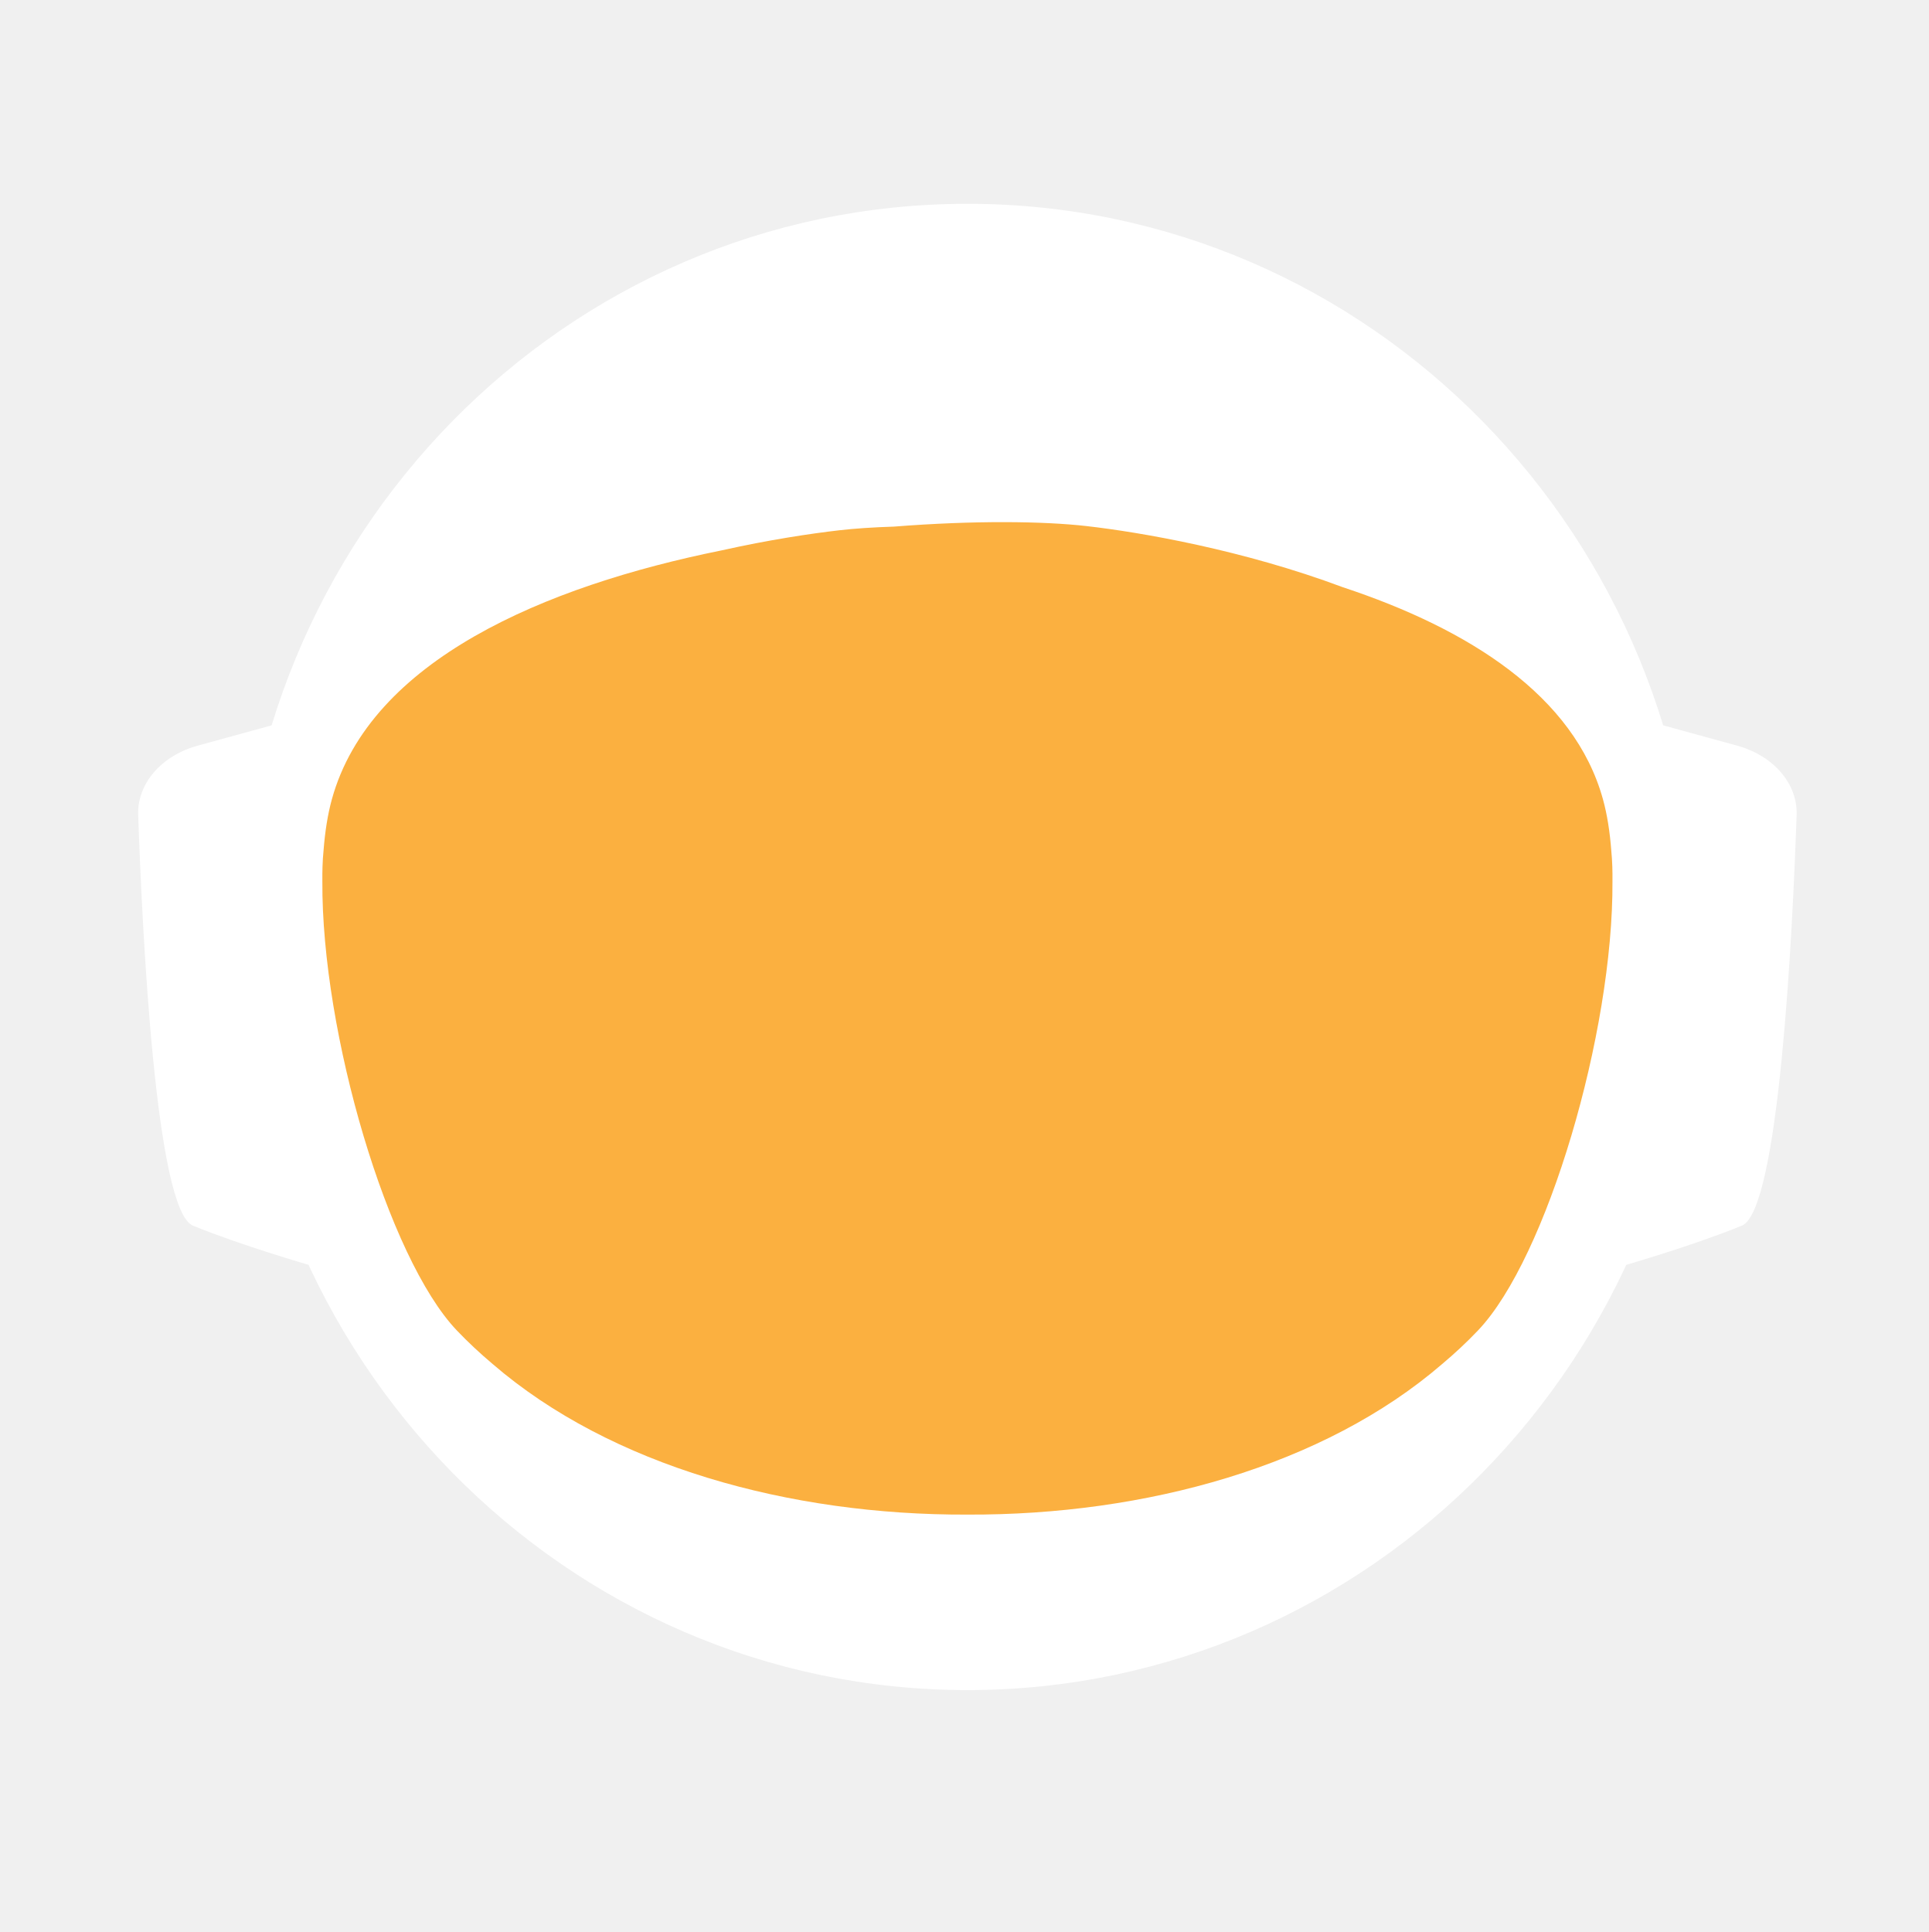
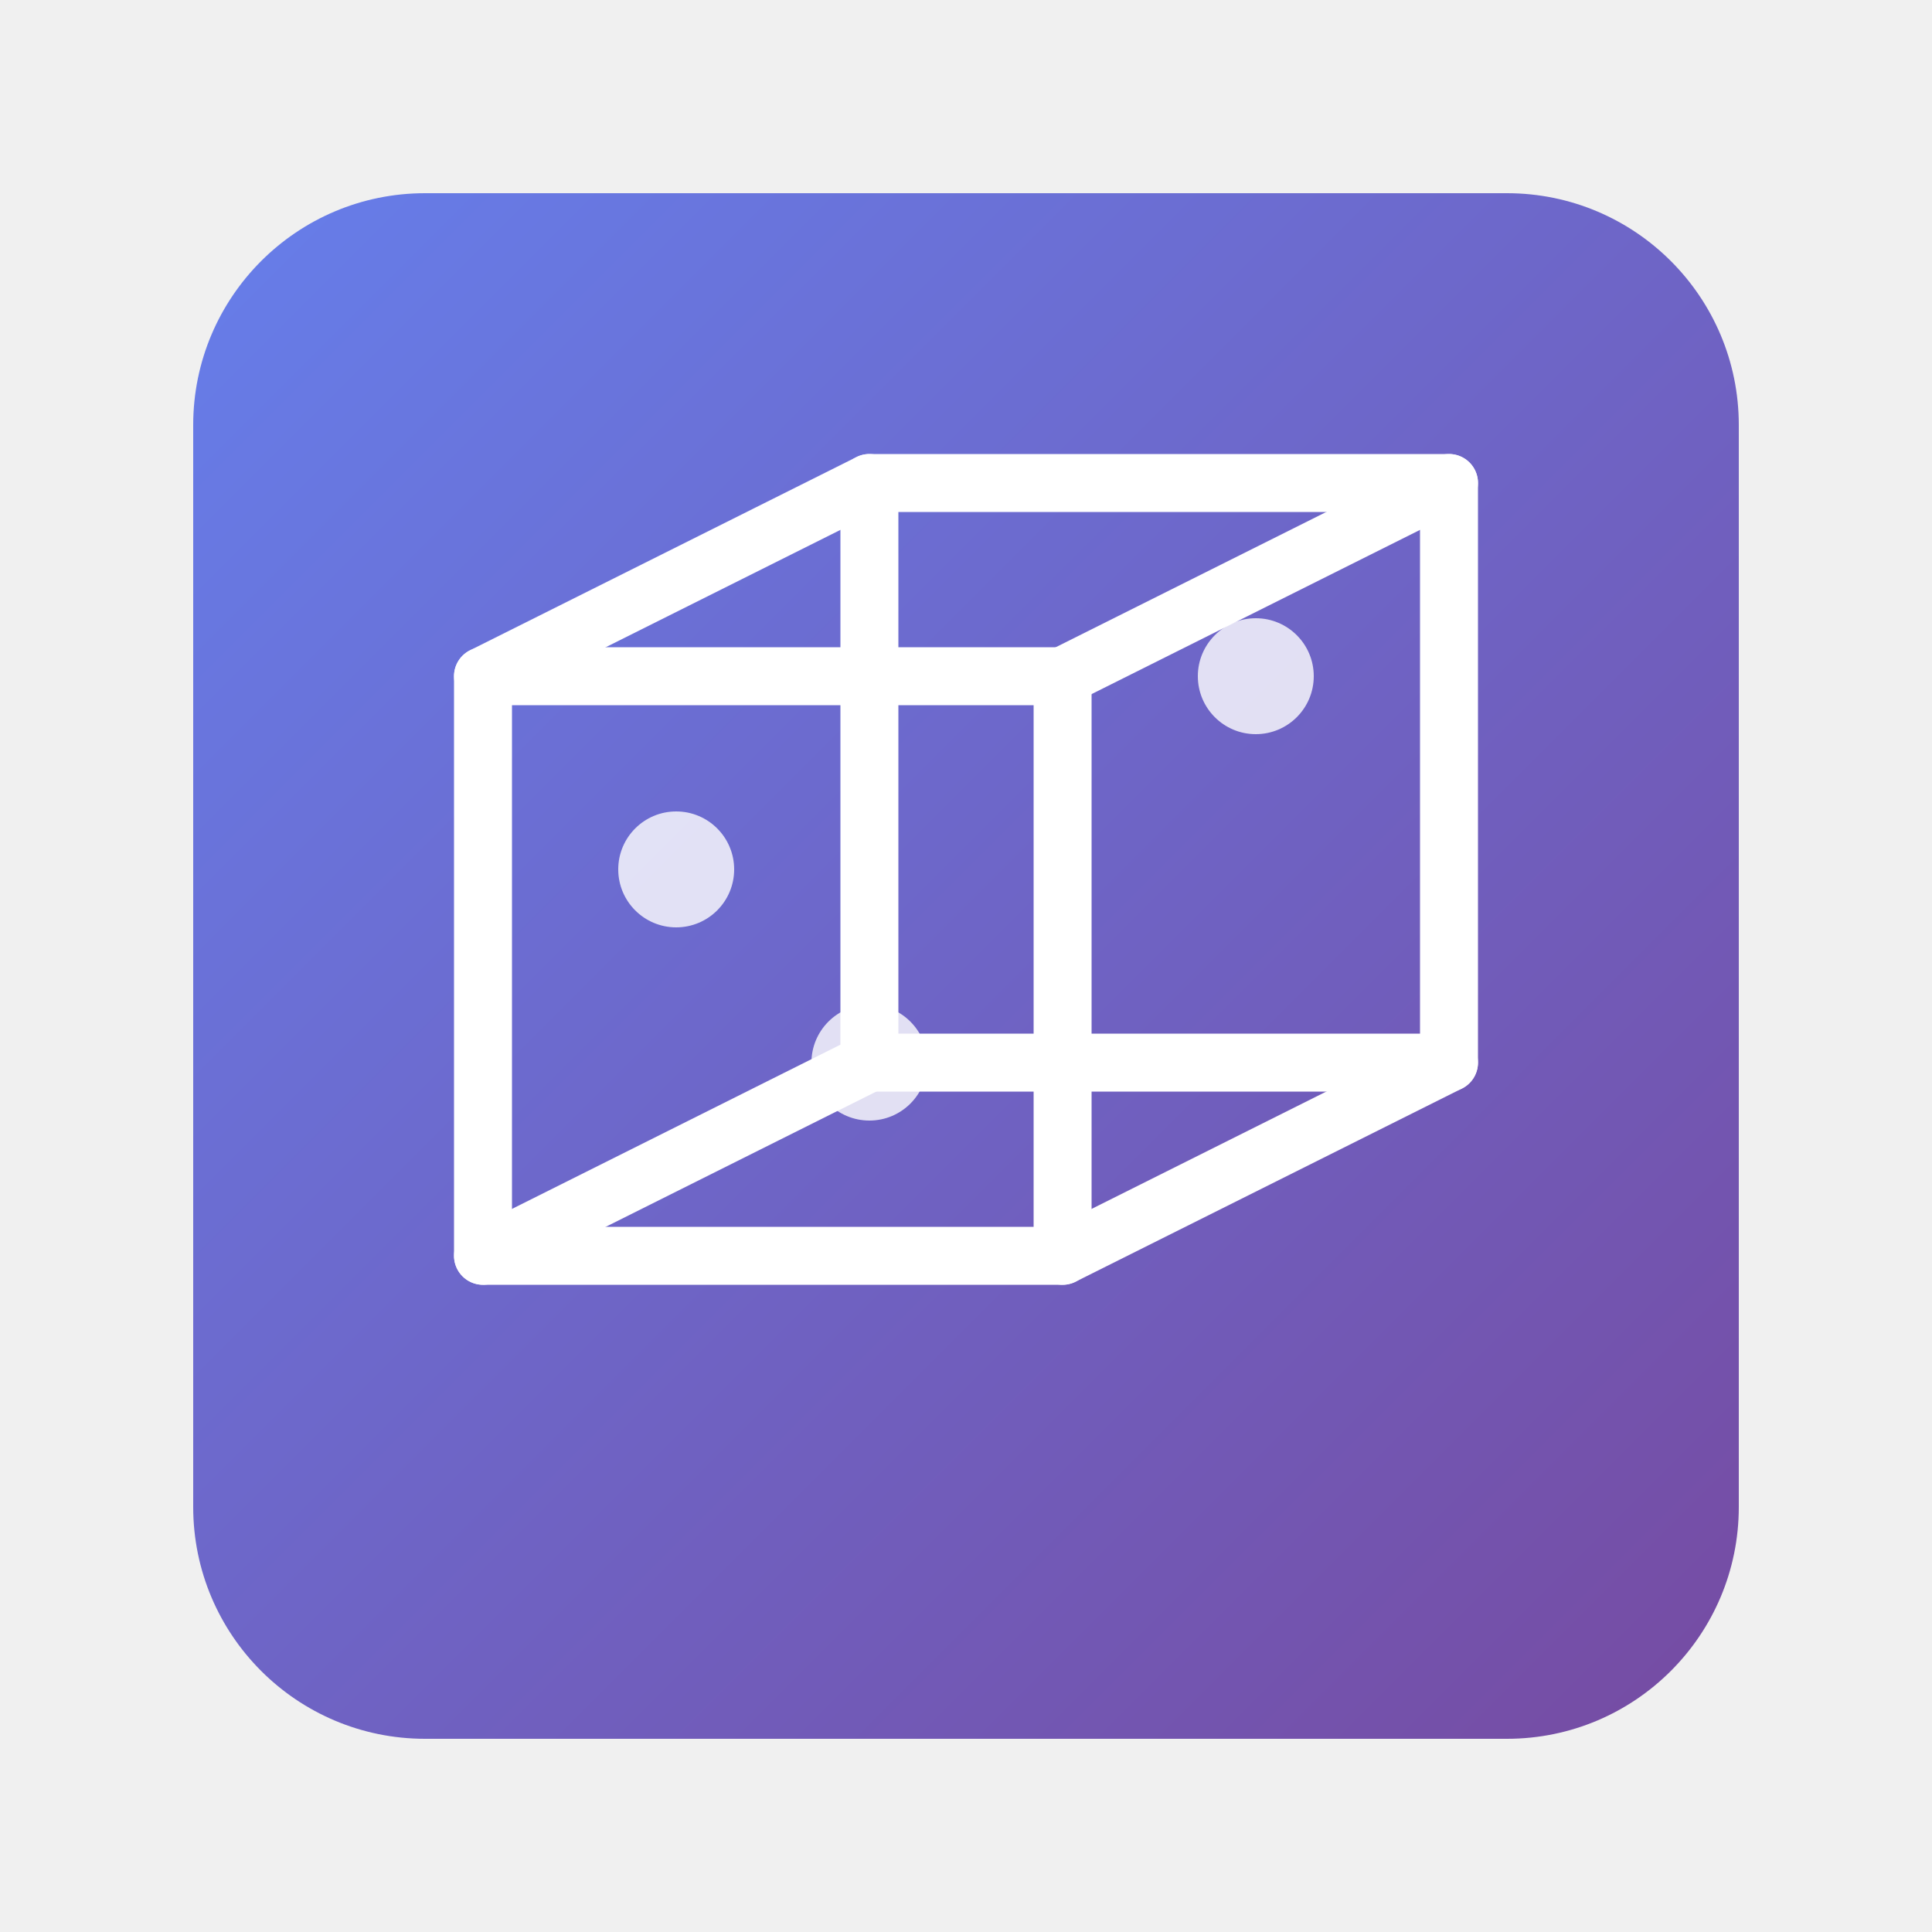
- <svg xmlns="http://www.w3.org/2000/svg" id="_Слой_2" data-name="Слой 2" viewBox="0 0 960.01 961.55">
+ <svg xmlns="http://www.w3.org/2000/svg" viewBox="0 0 100 100">
  <defs>
-     <style>
-             .cls-1, .cls-2 {
-             fill: #fff;
-             stroke-width: 0px;
-             }
- 
-             .cls-2 {
-             stroke-linecap: round;
-             stroke-width: 0px;
-             
-             }
- 
-             .cls-2, .cls-3 {
-             stroke: #fff;
-             stroke-width: 10px;
-             stroke-miterlimit: 10;
-             }
- 
-             .cls-4 {
-             fill: transparent;
-             stroke: #fff;
-             stroke-width: 0px;
-             }
- 
-             .cls-3 {
-             fill: #FBB040;
- 
-             stroke-width: 0px;
-             }
-         </style>
-     <linearGradient id="animated_gradient" x1="0%" y1="0%" x2="100%" y2="100%" gradientUnits="userSpaceOnUse">
-       <stop offset="100%" stop-color="#427fc1">
-         <animate attributeName="stop-color" values="#427fc1;#00bcd4;#8bc34a;#ffc107;#3f51b5;#9e9e9e;#427fc1" dur="10s" repeatCount="indefinite" />
-       </stop>
+     <linearGradient id="grad" x1="0%" y1="0%" x2="100%" y2="100%">
+       <stop offset="0%" style="stop-color:#667eea;stop-opacity:1" />
+       <stop offset="100%" style="stop-color:#764ba2;stop-opacity:1" />
    </linearGradient>
  </defs>
-   <g id="_Слой_6" data-name="Слой 6">
-     <g>
-       <path class="cls-4" d="M960.01,480c0,9.16-.26,18.26-.77,27.29-.01.12-.02.25-.02.38-.04.67-.08,1.35-.13,2.03-.05.94-.11,1.88-.18,2.82-.05.88-.12,1.76-.18,2.64-.19,2.82-.42,5.62-.68,8.42-.29,3.3-.62,6.59-.99,9.87-.11,1.07-.23,2.14-.37,3.2-.34,2.96-.71,5.92-1.12,8.86-.39,2.88-.8,5.75-1.26,8.61-.12.78-.24,1.56-.37,2.34-.21,1.35-.44,2.69-.66,4.04-.45,2.69-.92,5.37-1.43,8.04-.44,2.38-.9,4.75-1.39,7.11-.01.08-.03.15-.04.23-.16.8-.33,1.6-.49,2.4-.17.8-.34,1.6-.51,2.39-.01.05-.02.1-.03.15-.63,2.94-1.27,5.87-1.96,8.79-.73,3.15-1.51,6.28-2.31,9.4-.28,1.12-.57,2.23-.86,3.34-.19.75-.39,1.51-.6,2.26-.2.75-.41,1.49-.61,2.24-.18.65-.36,1.31-.54,1.97-.18.65-.36,1.3-.55,1.96-.02.09-.05.18-.07.26-.44,1.58-.9,3.15-1.37,4.72,0,.01,0,.02,0,.03l-.66,2.22c-.22.74-.44,1.48-.67,2.22-.5,1.66-1.01,3.31-1.54,4.96-.24.75-.48,1.49-.72,2.24-.18.55-.35,1.09-.53,1.64-.48,1.46-.96,2.93-1.45,4.39-.49,1.46-.99,2.92-1.5,4.38-.51,1.45-1.02,2.91-1.54,4.35-.52,1.45-1.05,2.89-1.58,4.33-.53,1.45-1.07,2.88-1.61,4.31h-.01c-1.09,2.88-2.21,5.74-3.36,8.58-.58,1.42-1.16,2.83-1.74,4.24-.12.3-.25.58-.37.88-.36.87-.73,1.73-1.09,2.6-.11.25-.21.51-.32.76-.35.83-.71,1.65-1.07,2.47-.25.59-.5,1.17-.75,1.76-.61,1.4-1.23,2.79-1.86,4.18-.26.58-.53,1.17-.79,1.76-.49,1.11-1,2.22-1.52,3.32-.5,1.08-1.01,2.16-1.52,3.24-.05.1-.1.2-.14.3-1.27,2.7-2.57,5.38-3.89,8.04-.04.07-.07.14-.1.21-.12.24-.24.48-.36.72-.93,1.87-1.87,3.73-2.83,5.58-.26.51-.52,1.01-.78,1.52-.07.13-.14.26-.2.39-1.29,2.48-2.61,4.95-3.94,7.4-.05.09-.1.18-.14.27-.23.41-.46.83-.68,1.24-1.13,2.06-2.27,4.1-3.42,6.14-.12.22-.24.44-.37.65-.48.84-.96,1.68-1.45,2.51-.26.45-.52.9-.78,1.35-.38.66-.76,1.31-1.15,1.97-.38.65-.77,1.3-1.16,1.96-.77,1.3-1.55,2.6-2.34,3.89-.39.65-.78,1.3-1.18,1.94-.39.65-.79,1.29-1.2,1.94-.38.62-.77,1.23-1.16,1.85-.37.59-.73,1.19-1.11,1.78-.85,1.35-1.71,2.7-2.58,4.04-.02.03-.04.06-.06.09-.47.73-.94,1.46-1.43,2.18-.33.51-.66,1.02-1,1.53-.82,1.25-1.65,2.49-2.49,3.73-.5.75-1,1.49-1.51,2.22-.36.53-.72,1.06-1.08,1.58-.35.52-.71,1.04-1.08,1.56-1.35,1.97-2.73,3.92-4.12,5.86-7.16,10.01-14.7,19.73-22.61,29.14-2.33,2.8-4.71,5.57-7.12,8.31h0c-5.02,5.73-10.18,11.33-15.47,16.8-4.22,4.38-8.53,8.67-12.91,12.89-1.08,1.04-2.17,2.07-3.26,3.09-.8.76-1.61,1.52-2.42,2.27-2.1,1.97-4.23,3.91-6.37,5.81-1.01.92-2.04,1.83-3.07,2.74-2.05,1.81-4.12,3.6-6.21,5.38-1.04.89-2.09,1.77-3.14,2.65-2.1,1.76-4.21,3.5-6.34,5.23-1.07.86-2.14,1.71-3.21,2.57-39.01,31-82.97,56.06-130.48,73.81-.05.02-.1.04-.15.06-8.64,3.22-17.4,6.21-26.27,8.94-8.04,2.48-16.17,4.75-24.38,6.8-37.5,9.41-76.74,14.4-117.15,14.4s-79.63-4.99-117.12-14.4c-4.75-1.19-9.48-2.45-14.17-3.78-12.3-3.49-24.39-7.45-36.26-11.87-.11-.04-.22-.09-.33-.13-65.29-24.37-123.84-62.55-172.11-110.99-.83-.83-1.66-1.67-2.47-2.51-1.97-1.99-3.9-3.99-5.81-6.01-6.78-7.14-13.34-14.5-19.66-22.05-22.96-27.36-42.91-57.32-59.37-89.36-.1-.17-.19-.34-.27-.52-.69-1.36-1.38-2.72-2.06-4.08-2.3-4.6-4.53-9.25-6.69-13.94-2.15-4.69-4.24-9.42-6.25-14.19-1.31-3.12-2.59-6.26-3.84-9.41-.62-1.56-1.23-3.13-1.84-4.71-.12-.28-.23-.57-.33-.86-.55-1.43-1.09-2.87-1.62-4.31-.6-1.61-1.19-3.23-1.77-4.85-.03-.06-.05-.12-.07-.19-.56-1.58-1.12-3.17-1.67-4.75-.57-1.64-1.13-3.28-1.68-4.92h0c-1.1-3.31-2.16-6.62-3.2-9.95-2.04-6.61-3.95-13.29-5.72-20.02-.01-.04-.03-.09-.03-.13-2.64-10.06-4.96-20.24-6.95-30.55l-.06-.33c-.33-1.73-.66-3.47-.97-5.21-.32-1.75-.62-3.49-.92-5.24-.29-1.75-.58-3.5-.86-5.26-.27-1.75-.54-3.51-.8-5.27-.03-.18-.06-.35-.08-.53-.23-1.59-.45-3.18-.67-4.77-.19-1.42-.37-2.84-.55-4.27-.05-.35-.09-.69-.13-1.04-.66-5.32-1.23-10.67-1.72-16.05-.16-1.79-.31-3.58-.45-5.38-.07-.76-.12-1.52-.17-2.28-.18-2.44-.34-4.89-.49-7.34-.03-.51-.07-1.01-.09-1.51-.09-1.7-.17-3.41-.25-5.12-.24-5.44-.4-10.9-.46-16.39-.02-1.83-.03-3.66-.03-5.49,0-6.21.12-12.4.35-18.55.08-2.02.17-4.03.27-6.04,0-.07,0-.14.01-.21.1-2.01.22-4.02.34-6.02.26-4.08.57-8.14.93-12.19.9-10.09,2.1-20.08,3.61-29.98,3.95-25.85,9.96-51.03,17.85-75.35,1.83-5.61,3.75-11.17,5.76-16.68,1.35-3.68,2.74-7.33,4.17-10.96.71-1.82,1.44-3.63,2.18-5.44,2.95-7.22,6.08-14.35,9.36-21.39,4.11-8.8,8.48-17.46,13.1-25.96,1.88-3.46,3.79-6.89,5.76-10.29.84-1.47,1.7-2.93,2.56-4.39.11-.2.23-.41.35-.61.93-1.56,1.86-3.11,2.79-4.65.06-.11.12-.21.19-.31.83-1.36,1.66-2.71,2.5-4.06.29-.49.59-.97.91-1.45,2.91-4.66,5.91-9.26,8.98-13.81,0,0,.01-.02.02-.03,3.23-4.78,6.55-9.49,9.94-14.15,1.13-1.55,2.28-3.1,3.43-4.64,1.15-1.54,2.31-3.07,3.48-4.6C186.58,73.83,324.67.05,480,.05c128.41,0,245.04,50.41,331.18,132.53,4.17,3.98,8.26,8.02,12.29,12.15,1.34,1.37,2.67,2.75,4,4.14.06.05.1.1.14.14,1.27,1.34,2.54,2.69,3.8,4.05,1.31,1.4,2.61,2.82,3.9,4.24,1.29,1.41,2.57,2.83,3.83,4.26.17.18.33.36.49.55,1.01,1.14,2.02,2.29,3.02,3.44.55.63,1.1,1.28,1.65,1.92,2.04,2.38,4.06,4.77,6.05,7.19.03.02.05.05.08.08.99,1.21,1.99,2.43,2.98,3.66.27.33.55.67.81,1.01,1.15,1.42,2.28,2.85,3.41,4.28.8,1.02,1.6,2.05,2.4,3.08.09.11.17.22.25.33.62.79,1.23,1.59,1.84,2.39.74.98,1.48,1.96,2.22,2.95.65.86,1.29,1.72,1.93,2.59.12.15.23.31.35.47.65.89,1.3,1.78,1.95,2.67,1.6,2.19,3.17,4.4,4.72,6.62.49.7.98,1.4,1.47,2.1.13.19.26.38.39.56.97,1.4,1.93,2.8,2.88,4.21,1.21,1.78,2.4,3.57,3.57,5.37.94,1.42,1.87,2.85,2.79,4.29,1.04,1.62,2.07,3.25,3.09,4.88,2.04,3.27,4.05,6.57,6.01,9.9.98,1.66,1.95,3.33,2.92,5.01.96,1.66,1.91,3.34,2.85,5.02t.01.02c.89,1.6,1.78,3.21,2.66,4.82.15.26.29.53.42.79.73,1.34,1.45,2.68,2.16,4.03.16.28.31.56.45.84.88,1.67,1.75,3.34,2.61,5.02.86,1.67,1.7,3.36,2.54,5.05.25.5.49,1,.74,1.5.62,1.24,1.22,2.48,1.82,3.73.82,1.7,1.63,3.41,2.44,5.13.05.09.09.19.13.28.39.86.79,1.71,1.18,2.57.4.85.79,1.71,1.18,2.58.29.64.57,1.28.85,1.92.5,1.11.99,2.21,1.48,3.32.01.03.03.06.04.09.78,1.78,1.55,3.56,2.31,5.35.76,1.8,1.51,3.61,2.25,5.41.73,1.81,1.46,3.61,2.18,5.43h0c.71,1.82,1.42,3.64,2.11,5.46.63,1.66,1.25,3.32,1.86,4.98.23.62.46,1.24.68,1.86.37,1.01.74,2.02,1.09,3.04.21.58.41,1.15.61,1.73.2.56.39,1.12.59,1.68.16.48.33.95.49,1.43.22.63.43,1.25.64,1.88.53,1.56,1.05,3.13,1.56,4.7.24.72.47,1.43.7,2.15l.06.18c.36,1.13.72,2.27,1.08,3.41.14.43.27.86.4,1.29.2.66.41,1.31.61,1.97.08.28.17.55.25.83.21.69.42,1.38.62,2.07.04.13.08.27.12.4.19.64.38,1.28.57,1.93.17.57.34,1.14.5,1.72l.54,1.89c.25.89.5,1.78.75,2.68.26.91.51,1.82.76,2.74.03.14.07.27.11.4.36,1.31.71,2.63,1.04,3.95.19.67.36,1.34.53,2.02.78,3.03,1.52,6.09,2.24,9.15.15.64.31,1.28.46,1.92.04.17.07.33.11.49.17.73.34,1.46.5,2.19.07.33.15.67.22,1,.58,2.53,1.12,5.08,1.64,7.63.26,1.26.52,2.52.76,3.79.16.82.32,1.65.48,2.47.02.07.03.15.04.22.13.65.25,1.31.38,1.97.11.62.23,1.24.34,1.86.22,1.14.42,2.29.62,3.43.18.99.35,1.97.51,2.96.18,1.07.36,2.13.52,3.2.15.83.28,1.67.4,2.5.08.48.16.97.23,1.46.02.13.04.25.05.37.15.97.3,1.95.44,2.93.15.98.29,1.96.42,2.94.13.94.25,1.89.38,2.83.24,1.8.48,3.61.7,5.42.15,1.25.31,2.5.45,3.76.08.7.16,1.41.24,2.11.03.33.07.66.1,1,.15,1.27.28,2.54.4,3.81.05.53.1,1.06.15,1.59.09.9.18,1.81.26,2.72.02.19.03.39.05.59.16,1.72.3,3.45.43,5.17.02.22.04.44.05.66,0,.11.02.21.02.31.11,1.48.22,2.96.32,4.45,0,.13.02.27.03.4.01.22.03.45.04.67.1,1.55.2,3.1.28,4.65,0,.1.01.2.02.3.05.81.08,1.63.12,2.44.04.77.08,1.53.12,2.3.13,2.76.22,5.52.3,8.29.02.53.04,1.07.04,1.61.02.94.04,1.87.06,2.81.02.93.04,1.87.05,2.81v.25c0,1.03.03,2.05.03,3.08.02,1.03.02,2.06.02,3.09Z" />
-       <g>
-         <path id="_ухо" data-name="ухо" class="cls-4" d="M194.68,355.85l-39.26,10.79c-15.37,4.22-25.55,16.06-25.09,29.21,1.71,49.79,7.38,166.77,23.08,173.21,19.97,8.19,48.94,16.58,48.94,16.58l-7.66-229.78Z" />
-         <path id="_ухо-2" data-name="ухо" class="cls-4" d="M765.33,355.85l39.26,10.79c15.37,4.22,25.55,16.06,25.09,29.21-1.71,49.79-7.38,166.77-23.08,173.21-19.97,8.19-48.94,16.58-48.94,16.58l7.66-229.78Z" />
-       </g>
-       <path class="cls-4" d="M838.95,789.8c-2.27,2.8-4.59,5.57-6.94,8.31h0c-3.49,4.08-7.04,8.09-10.67,12.04-1.93,2.12-3.89,4.23-5.87,6.31-46.79,49.23-103.8,88.2-167.52,113.3l-.15.06c-.73.29-1.47.57-2.2.86-.06.02-.13.04-.2.07-14.7,5.69-29.76,10.64-45.13,14.81-38.38,10.44-78.69,15.99-120.27,15.99s-81.9-5.55-120.28-15.99c-15.32-4.16-30.32-9.1-44.97-14.76-.13-.05-.24-.1-.36-.14-.65-.24-1.3-.49-1.94-.75-.01-.01-.03-.01-.04-.01-.1-.04-.19-.08-.29-.12-61.77-24.33-117.26-61.69-163.22-108.81-.19-.19-.39-.39-.58-.59-2.32-2.38-4.6-4.79-6.87-7.22-.4-.43-.81-.87-1.21-1.3-6.61-7.14-13.01-14.5-19.18-22.05,0-.3.01-.61.03-.92,2.72-51.31,98.65-95.57,148.26-115.08h.01c17.38-6.85,29.08-10.65,29.08-10.65h363.13s11.7,3.8,29.08,10.65h.01c49.61,19.51,145.54,63.77,148.26,115.08.02.31.03.61.03.91Z" />
-       <ellipse id="_голова" data-name="голова" class="cls-4" cx="480.01" cy="451.53" rx="303.07" ry="309.17" />
-       <ellipse id="_контур_голова" data-name="контур голова" class="cls-4" cx="480.01" cy="451.53" rx="303.07" ry="309.17" />
-       <path class="cls-4" d="M960,478.46v1.54c0,1.73-.01,3.45-.03,5.18-.02,2.42-.07,4.84-.14,7.25-.01.94-.04,1.87-.07,2.81-.01.44-.03.88-.05,1.32-.03,1.23-.08,2.45-.14,3.67-.01.4-.02.8-.05,1.19-.05,1.28-.11,2.55-.18,3.83-.03.68-.07,1.36-.1,2.04-.01.12-.02.25-.02.38-.04.67-.08,1.35-.13,2.03-.05.94-.11,1.88-.18,2.82-.05.88-.12,1.76-.18,2.64-.03.47-.07.94-.11,1.41-.09,1.24-.19,2.48-.29,3.72-.05.63-.1,1.26-.16,1.89-.04.47-.08.94-.12,1.4-.04.47-.09.94-.14,1.4-.05.6-.1,1.2-.17,1.8-.11,1.18-.22,2.35-.35,3.52-.05.5-.1.99-.16,1.49-.06.55-.11,1.11-.17,1.66-.07.56-.13,1.11-.2,1.66-.05.51-.11,1.02-.17,1.54-.12,1.05-.25,2.09-.39,3.14-.11.95-.23,1.91-.35,2.86-.12.95-.25,1.91-.38,2.86s-.26,1.9-.4,2.85c-.14.95-.28,1.9-.42,2.85-.14.97-.29,1.94-.44,2.91-.12.78-.24,1.56-.37,2.34-.21,1.35-.44,2.69-.66,4.04-.45,2.68-.93,5.36-1.43,8.04-.25,1.33-.51,2.67-.77,4-.21,1.12-.44,2.23-.66,3.34-.16.8-.33,1.6-.49,2.4-.17.8-.34,1.6-.51,2.39-.29,1.38-.59,2.77-.9,4.15-.23,1.03-.47,2.07-.71,3.1-.12.56-.25,1.13-.38,1.69-.14.56-.27,1.13-.41,1.69-.29,1.23-.58,2.47-.89,3.69,0,.02-.01.05-.02.07-.05.24-.11.48-.17.71-.26,1.07-.53,2.14-.81,3.21-.03.12-.06.25-.1.37-.24,1.01-.5,2-.77,3-.19.75-.39,1.51-.6,2.26-.2.75-.41,1.49-.61,2.24-.18.65-.36,1.31-.54,1.97-.18.65-.36,1.3-.55,1.96-.15.57-.32,1.15-.49,1.72-.31,1.1-.63,2.2-.96,3.3l-.66,2.22c-.22.74-.44,1.48-.67,2.22-.38,1.27-.77,2.54-1.18,3.8-.52,1.68-1.06,3.36-1.61,5.04-.48,1.46-.96,2.93-1.45,4.39-.49,1.46-.99,2.91-1.5,4.37h0c-.51,1.46-1.02,2.92-1.54,4.36-.52,1.45-1.05,2.89-1.58,4.33-.53,1.45-1.07,2.88-1.61,4.31h-.01c-1.1,2.88-2.22,5.73-3.36,8.57h0c-.58,1.43-1.16,2.84-1.74,4.25-.59,1.42-1.18,2.83-1.78,4.23-.6,1.41-1.21,2.82-1.82,4.22h0c-.61,1.41-1.23,2.8-1.86,4.19-.26.58-.53,1.17-.79,1.76-.27.59-.54,1.18-.81,1.76-.23.52-.47,1.04-.71,1.56-.5,1.08-1.01,2.16-1.52,3.24-.19.41-.39.82-.59,1.23-.49,1.04-.99,2.07-1.49,3.1-.53,1.11-1.07,2.21-1.61,3.31-.11.24-.22.47-.35.7-.03.07-.06.14-.1.21-.62,1.26-1.25,2.51-1.89,3.76-.69,1.36-1.38,2.71-2.08,4.06-1.41,2.7-2.84,5.39-4.29,8.06-.73,1.33-1.46,2.66-2.2,3.99-1.47,2.65-2.98,5.29-4.5,7.91-.38.66-.76,1.31-1.15,1.97-.38.65-.77,1.3-1.16,1.96-.77,1.3-1.55,2.6-2.34,3.89-.39.65-.78,1.3-1.18,1.94-.39.65-.79,1.29-1.2,1.94-.6.97-1.21,1.94-1.82,2.9-.15.25-.29.49-.45.73-.15.25-.31.49-.47.73-.33.51-.65,1.02-.98,1.53-.32.52-.65,1.02-.98,1.53-.05.08-.1.17-.15.25-.02.03-.04.06-.06.09-.07.11-.15.22-.23.33-.4.62-.8,1.23-1.2,1.85-.33.51-.66,1.02-1,1.53-.82,1.25-1.65,2.49-2.49,3.73-.5.75-1,1.49-1.51,2.22-.36.53-.72,1.06-1.08,1.58-.35.52-.71,1.04-1.08,1.56-.67.99-1.36,1.97-2.05,2.95-.69.98-1.38,1.96-2.08,2.94-7.15,10.01-14.69,19.73-22.61,29.14-2.33,2.8-4.7,5.57-7.11,8.31h0c-5.02,5.72-10.17,11.32-15.45,16.79-1.98,2.05-3.97,4.07-5.98,6.08-2.29,2.29-4.61,4.56-6.95,6.79-1.08,1.04-2.17,2.07-3.26,3.09-.8.76-1.61,1.52-2.42,2.27-2.1,1.97-4.23,3.91-6.37,5.81-1.01.92-2.04,1.83-3.07,2.74-2.05,1.82-4.12,3.62-6.21,5.38-1.04.89-2.09,1.77-3.14,2.65-2.1,1.78-4.21,3.52-6.34,5.23-1.07.86-2.14,1.71-3.21,2.57-2.44,1.94-4.9,3.86-7.37,5.74-37.8,28.9-80.01,52.28-125.46,68.99-.06.02-.13.04-.2.07-7.86,2.88-15.82,5.57-23.87,8.05-7.99,2.46-16.07,4.72-24.23,6.76-37.54,9.43-76.83,14.44-117.3,14.44s-79.74-5.01-117.28-14.44c-4.7-1.17-9.37-2.42-14.01-3.74-11.63-3.3-23.07-7.02-34.32-11.16-63.91-23.48-121.44-60.18-169.28-106.79-1.72-1.67-3.42-3.35-5.11-5.05-.83-.84-1.66-1.68-2.48-2.52-1.96-1.98-3.88-3.99-5.8-6-6.77-7.14-13.33-14.5-19.66-22.05-4.28-5.1-8.45-10.3-12.51-15.59-1.36-1.76-2.7-3.53-4.03-5.31-.08-.1-.15-.2-.22-.3-.1-.14-.21-.28-.31-.42-.62-.83-1.25-1.65-1.86-2.48-.4-.55-.8-1.1-1.2-1.65-.14-.2-.29-.4-.43-.6-.04-.06-.09-.12-.13-.17-.12-.16-.24-.33-.35-.49-2.49-3.43-4.93-6.89-7.32-10.38,0,0,0-.01,0-.01-1.66-2.43-3.31-4.87-4.92-7.33-.43-.63-.84-1.26-1.23-1.89-5.28-8.07-10.3-16.3-15.07-24.69-.05-.09-.1-.19-.15-.28-.79-1.4-1.58-2.79-2.36-4.2-.11-.19-.21-.39-.31-.58-.16-.29-.32-.57-.47-.85-.12-.22-.24-.44-.36-.66-.23-.41-.45-.81-.67-1.21-.22-.4-.44-.8-.66-1.21-.47-.87-.93-1.74-1.4-2.62-.13-.25-.27-.51-.41-.76-.2-.38-.4-.76-.61-1.15-.78-1.47-1.55-2.95-2.31-4.43-.02-.04-.05-.08-.06-.13-.1-.17-.19-.34-.27-.52-.69-1.36-1.38-2.72-2.06-4.08-1.15-2.3-2.28-4.61-3.4-6.94-1.12-2.32-2.22-4.66-3.29-7-.54-1.17-1.08-2.34-1.6-3.52-.43-.96-.85-1.91-1.28-2.86-.39-.87-.77-1.74-1.15-2.62-.11-.24-.21-.47-.31-.71-.64-1.49-1.28-2.98-1.91-4.48-1.32-3.12-2.6-6.26-3.84-9.41-.08-.19-.15-.38-.23-.58-.54-1.37-1.08-2.75-1.61-4.13-.12-.28-.23-.57-.33-.86-.55-1.43-1.09-2.87-1.62-4.31-.6-1.61-1.19-3.23-1.77-4.85-.03-.06-.05-.12-.07-.19-.56-1.58-1.12-3.17-1.67-4.75-.57-1.64-1.13-3.28-1.68-4.92h0c-.55-1.66-1.09-3.31-1.63-4.97-.53-1.66-1.05-3.32-1.57-4.98-.51-1.66-1.02-3.33-1.52-5-.5-1.68-.99-3.35-1.47-5.03-.47-1.65-.92-3.3-1.38-4.95,0-.01-.01-.02-.01-.03-.02-.05-.03-.1-.05-.16-.44-1.61-.87-3.23-1.29-4.85-.01-.04-.03-.09-.03-.13-.01-.02-.02-.03-.02-.05-.66-2.5-1.3-5-1.9-7.52-.21-.83-.41-1.66-.61-2.49-.02-.07-.04-.14-.06-.22-.38-1.63-.76-3.26-1.13-4.9-.02-.05-.03-.11-.04-.16-.28-1.22-.55-2.45-.81-3.67-.12-.5-.22-.99-.33-1.49-.09-.42-.18-.84-.27-1.26-.05-.24-.1-.49-.15-.73-.05-.23-.1-.46-.14-.69-.1-.48-.21-.96-.3-1.44-.08-.36-.16-.71-.23-1.06l-.18-.9c-.27-1.32-.53-2.64-.78-3.97l-.06-.33c-.29-1.45-.56-2.9-.82-4.35-.05-.29-.11-.57-.15-.86-.1-.52-.2-1.05-.29-1.57-.06-.35-.13-.7-.18-1.05-.08-.42-.15-.83-.22-1.24-.08-.46-.16-.92-.23-1.38-.13-.75-.26-1.51-.38-2.26-.05-.25-.09-.5-.12-.75l-.36-2.25c-.07-.42-.14-.83-.2-1.25-.14-.91-.28-1.83-.42-2.74-.06-.42-.13-.85-.18-1.28-.03-.18-.06-.35-.08-.53-.23-1.59-.45-3.18-.67-4.77-.19-1.42-.37-2.84-.55-4.27-.05-.35-.09-.69-.13-1.04-.16-1.33-.32-2.66-.48-4-.07-.5-.13-1-.18-1.5-.19-1.73-.38-3.45-.55-5.18-.04-.42-.09-.84-.12-1.26-.02-.11-.03-.22-.03-.34-.11-1.02-.21-2.04-.3-3.06-.02-.24-.04-.47-.06-.71-.09-.96-.18-1.94-.25-2.91-.05-.5-.09-.99-.13-1.49-.03-.33-.05-.65-.07-.98-.07-.76-.12-1.52-.17-2.28-.09-1.22-.18-2.44-.26-3.67-.01-.16-.02-.32-.03-.48h0c-.07-1.07-.14-2.13-.2-3.19-.03-.51-.07-1.01-.09-1.51-.03-.5-.06-1-.08-1.51-.07-1.2-.13-2.4-.17-3.61-.01-.21-.02-.43-.03-.64-.07-1.39-.12-2.78-.17-4.17-.02-.38-.03-.77-.04-1.16-.02-.72-.05-1.44-.06-2.17,0-.17,0-.34,0-.51,0-.05,0-.11-.01-.16-.03-.94-.05-1.87-.07-2.81,0-.22-.01-.44-.01-.66-.01-.33-.01-.66-.02-.99-.03-1.04-.04-2.08-.04-3.12-.01-.17-.01-.34-.01-.51-.02-1.66-.03-3.32-.03-4.98,0-1.55.01-3.1.03-4.65,0-.51,0-1.01.01-1.52v-.25c.03-1.88.06-3.75.11-5.62.01-.6.03-1.2.05-1.79.03-1.26.07-2.51.12-3.76.01-.32.02-.64.04-.96.02-.61.04-1.22.07-1.83.04-1.04.09-2.08.14-3.11.02-.37.03-.73.06-1.1,0-.07,0-.14.01-.21.02-.63.05-1.26.09-1.88.02-.38.04-.76.07-1.13.02-.41.04-.82.07-1.23.03-.6.07-1.19.11-1.78.03-.5.06-.99.09-1.48.08-1.17.16-2.33.25-3.49.04-.56.08-1.11.12-1.67.11-1.36.22-2.73.34-4.09.04-.49.08-.98.13-1.46.02-.29.04-.58.07-.87.08-.91.17-1.82.26-2.72.01-.06.01-.13.02-.19.1-1,.2-1.99.3-2.99.02-.2.04-.39.06-.59.02-.18.04-.35.06-.53.11-1.14.23-2.27.37-3.42.02-.26.05-.53.08-.79.11-.92.22-1.83.33-2.74.02-.16.04-.32.06-.47.26-2.17.54-4.34.83-6.5.05-.37.1-.74.15-1.12.06-.39.1-.79.16-1.18.1-.72.2-1.43.31-2.15.18-1.24.36-2.48.55-3.72.01-.12.03-.24.05-.37.14-.95.3-1.9.45-2.84.11-.71.23-1.42.34-2.12.04-.24.08-.48.12-.72.13-.77.26-1.55.4-2.33.04-.25.09-.49.13-.74.05-.32.11-.63.16-.95.11-.63.22-1.27.33-1.9.34-1.93.7-3.86,1.07-5.78.01-.07.02-.15.04-.22.32-1.65.64-3.3.98-4.94.08-.44.17-.88.26-1.32.37-1.79.75-3.57,1.14-5.35.39-1.83.8-3.65,1.22-5.47.04-.16.07-.32.11-.49.21-.91.42-1.81.65-2.71.22-.98.46-1.96.7-2.94.14-.59.29-1.18.44-1.76.29-1.22.6-2.44.91-3.66.03-.11.06-.23.09-.34.98-3.84,2.02-7.65,3.1-11.45.26-.93.53-1.85.8-2.77.04-.14.08-.28.12-.41.23-.79.46-1.58.69-2.36.04-.13.08-.27.12-.4.16-.55.33-1.1.5-1.65.05-.15.1-.31.14-.47.28-.91.56-1.83.84-2.75.11-.36.22-.73.34-1.09.53-1.69,1.06-3.37,1.61-5.05.6-1.87,1.22-3.73,1.85-5.59.28-.82.56-1.64.85-2.45.06-.21.13-.41.2-.61.22-.65.45-1.29.67-1.93.09-.28.19-.55.29-.83.62-1.76,1.26-3.52,1.9-5.27.67-1.84,1.35-3.67,2.05-5.5h0c.69-1.83,1.4-3.65,2.12-5.46.71-1.82,1.44-3.63,2.18-5.44.73-1.8,1.48-3.6,2.24-5.4h0c.76-1.8,1.53-3.58,2.31-5.36.78-1.78,1.57-3.56,2.37-5.33.8-1.77,1.61-3.54,2.44-5.3.51-1.1,1.03-2.2,1.55-3.29.53-1.1,1.05-2.19,1.58-3.28.53-1.09,1.06-2.18,1.6-3.27.1-.22.21-.43.32-.65.43-.87.86-1.73,1.31-2.6,1.07-2.16,2.18-4.31,3.31-6.44,0-.02,0-.03.01-.04.17-.33.35-.66.52-.99.12-.23.24-.46.37-.69.83-1.58,1.68-3.15,2.53-4.71,1.88-3.46,3.79-6.89,5.76-10.29.84-1.47,1.7-2.93,2.56-4.39.11-.2.23-.41.35-.61.93-1.56,1.86-3.11,2.79-4.65.06-.11.12-.21.19-.31.83-1.36,1.66-2.71,2.5-4.06.29-.49.59-.97.91-1.45,2.17-3.49,4.41-6.96,6.69-10.39.76-1.14,1.52-2.28,2.29-3.42,0,0,.01-.02.02-.03.81-1.2,1.62-2.4,2.45-3.59.26-.38.52-.77.79-1.15.54-.77,1.08-1.54,1.62-2.31.03-.04.06-.09.1-.14,1.64-2.33,3.29-4.66,4.98-6.96,1.13-1.55,2.28-3.1,3.43-4.64,1.15-1.54,2.31-3.07,3.48-4.6,9.59-12.52,19.79-24.55,30.55-36.05,2.3-2.46,4.63-4.9,6.99-7.31h0C223.55,55.49,345.29,0,480,0c122.4,0,234.09,45.81,318.87,121.24,4.17,3.71,8.27,7.49,12.31,11.34,2.09,1.98,4.15,3.98,6.2,6.02,1.02,1,2.04,2.02,3.06,3.05,1.01,1.02,2.02,2.05,3.03,3.08,1.34,1.37,2.67,2.75,4,4.14.06.05.1.1.14.14,1.27,1.34,2.54,2.69,3.8,4.05,1.31,1.4,2.61,2.82,3.9,4.24,1.29,1.41,2.57,2.83,3.83,4.26.17.18.33.36.49.55,1.01,1.14,2.02,2.29,3.02,3.44.55.63,1.1,1.28,1.65,1.92,2.05,2.37,4.06,4.77,6.05,7.19.03.02.05.05.08.08.99,1.21,1.99,2.43,2.98,3.66.27.33.55.67.81,1.01,1.15,1.42,2.28,2.85,3.41,4.28.8,1.02,1.6,2.05,2.4,3.08.09.11.17.22.25.33.62.79,1.23,1.59,1.84,2.39.74.98,1.48,1.96,2.22,2.95.65.86,1.29,1.72,1.93,2.59.12.15.23.31.35.47.65.89,1.3,1.78,1.95,2.67,1.6,2.19,3.17,4.4,4.72,6.62.49.7.98,1.4,1.47,2.1,1.1,1.58,2.19,3.17,3.27,4.77,1.21,1.78,2.4,3.57,3.57,5.37.94,1.42,1.87,2.85,2.79,4.29,1.04,1.62,2.07,3.25,3.09,4.88,2.04,3.27,4.05,6.57,6.01,9.9.98,1.66,1.95,3.33,2.92,5.01.96,1.66,1.91,3.34,2.85,5.02t.01.02c.89,1.6,1.78,3.21,2.66,4.82.15.26.29.53.42.79.73,1.34,1.45,2.68,2.16,4.03.16.28.31.56.45.84.88,1.67,1.75,3.34,2.61,5.02.86,1.67,1.7,3.36,2.54,5.05.25.5.49,1,.74,1.5.62,1.24,1.22,2.48,1.82,3.73.82,1.7,1.63,3.41,2.44,5.13.05.09.09.19.13.28.39.86.79,1.71,1.18,2.57.4.85.79,1.71,1.18,2.58.8,1.77,1.59,3.55,2.37,5.33.78,1.78,1.55,3.56,2.31,5.35h0c.76,1.81,1.51,3.61,2.25,5.41.73,1.81,1.46,3.61,2.18,5.43h0c.71,1.82,1.42,3.64,2.11,5.46.63,1.66,1.25,3.32,1.86,4.98.23.62.46,1.24.68,1.86.16.44.31.87.46,1.31.11.29.21.58.32.86.11.29.21.58.31.87.21.58.41,1.15.61,1.73.2.56.39,1.12.59,1.68.16.48.33.95.49,1.43.22.63.43,1.25.64,1.88.53,1.56,1.05,3.13,1.56,4.7.24.72.47,1.43.7,2.15l.06.18c.36,1.13.72,2.27,1.08,3.41.14.43.27.86.4,1.29.2.66.41,1.31.61,1.97.08.28.17.55.25.83.21.69.42,1.38.62,2.07.04.13.08.27.12.4.19.64.38,1.28.57,1.93.17.57.34,1.14.5,1.72l.54,1.89c.25.89.5,1.78.75,2.68.26.91.51,1.82.76,2.74.03.14.07.27.11.4.36,1.31.71,2.63,1.04,3.95.15.56.3,1.12.44,1.68.03.11.06.23.09.34.46,1.8.91,3.61,1.35,5.42.46,1.88.91,3.76,1.35,5.65.04.17.07.33.11.49.17.73.34,1.46.5,2.19.07.33.15.67.22,1,.17.76.34,1.52.5,2.28.39,1.78.77,3.56,1.14,5.35.09.44.18.88.26,1.32.17.82.34,1.64.5,2.47.16.82.32,1.65.48,2.47.02.07.03.15.04.22.13.65.25,1.31.38,1.97.11.62.23,1.24.34,1.86.12.65.24,1.3.35,1.95.09.49.18.99.27,1.48.18.99.35,1.97.51,2.96.08.49.16.99.24,1.48.1.57.19,1.14.28,1.72.15.83.28,1.67.4,2.5.08.48.16.97.23,1.46.02.13.04.25.05.37.15.97.3,1.95.44,2.93.15.98.29,1.96.42,2.94.15,1.1.3,2.19.44,3.29.19,1.4.37,2.8.54,4.21.2,1.5.38,3,.55,4.51.08.7.16,1.41.24,2.11.03.33.07.66.1,1,.08.74.16,1.48.23,2.22.06.53.11,1.06.17,1.59.05.53.1,1.06.15,1.59.09.9.18,1.81.26,2.72.07.77.14,1.55.2,2.33.1,1.14.19,2.29.29,3.43.01.22.03.44.05.66.04.56.08,1.11.12,1.67.07.92.14,1.83.2,2.76.02.24.03.49.05.73.02.34.04.68.06,1.03.05.74.1,1.48.14,2.23.05.78.1,1.57.14,2.36.06,1.06.11,2.13.16,3.19.03.51.06,1.03.08,1.55s.04,1.04.06,1.56c.04.93.08,1.86.11,2.79.05,1.25.09,2.5.12,3.76.02.59.04,1.19.05,1.79.02.94.04,1.87.06,2.81.02.93.04,1.87.05,2.81v.25c0,1.03.03,2.05.03,3.08.01.52.01,1.03.01,1.55Z" />
-       <g>
-         <path class="cls-4" d="M426.04,275.78c67.33-7.7,292.37,6.33,321.97,113.43,15.84,57.33-17.86,187.45-52.66,223.99-98.03,102.94-337.53,105.39-433.4-3.42-29.47-33.44-55.48-138.99-53.91-192.05,3.11-105.06,164.35-135.83,218-141.96Z" />
-         <path class="cls-4" d="M530.27,274.02c-67.33-7.7-288.67,8.09-318.27,115.2-15.84,57.33,17.86,187.45,52.66,223.99,98.03,102.94,337.53,105.39,433.4-3.42,29.47-33.44,55.48-138.99,53.91-192.05-3.11-105.06-168.06-137.59-221.71-143.73Z" />
-       </g>
-     </g>
-     <g>
-       <path id="_ухо-3" data-name="ухо" class="cls-1" d="M144.73,358.38l-46.34,12.73c-18.14,4.98-30.15,18.95-29.62,34.47,2.02,58.76,8.71,196.81,27.23,204.41,23.57,9.67,57.76,19.57,57.76,19.57" />
-       <path id="_ухо-4" data-name="ухо" class="cls-1" d="M818.17,358.38l46.34,12.73c18.14,4.98,30.15,18.95,29.62,34.47-2.02,58.76-8.71,196.81-27.23,204.41-23.57,9.67-57.76,19.57-57.76,19.57" />
-     </g>
-     <ellipse id="_голова-2" data-name="голова" class="cls-2" cx="481.45" cy="471.29" rx="357.67" ry="364.86" />
-     <path class="cls-3" d="M802.41,431.43c-.08-2.7-.26-5.36-.51-7.98-.71-9.45-2.06-18.11-4.16-25.68-14.24-51.51-66.78-84.78-129.42-105.5-49.74-18.61-100.57-27.36-127.55-30.44-21.42-2.45-56.04-2.88-95.88.26-10.46.33-19.62.96-27.12,1.82-14.3,1.64-35.07,4.75-58.71,10.03-87.82,17.73-174.77,54.64-193.89,123.84-2.07,7.5-3.42,16.06-4.14,25.41-.27,2.71-.45,5.46-.53,8.26-.07,2.27-.09,4.63-.07,7.06-.47,75.69,32.76,187.78,66.89,223.61,5.59,5.87,11.57,11.45,17.89,16.77,58.76,50.67,147.52,75.27,236.24,74.92,88.73.35,177.49-24.24,236.25-74.92,6.33-5.31,12.31-10.9,17.89-16.77,34.13-35.84,67.36-147.93,66.89-223.61.02-2.43,0-4.79-.07-7.06Z" />
+   <rect x="10" y="10" width="80" height="80" rx="12" fill="url(#grad)" />
+   <g stroke="#fff" stroke-width="3" fill="none" stroke-linecap="round" stroke-linejoin="round">
+     <rect x="25" y="35" width="30" height="30" />
+     <rect x="45" y="25" width="30" height="30" />
+     <line x1="25" y1="35" x2="45" y2="25" />
+     <line x1="55" y1="35" x2="75" y2="25" />
+     <line x1="25" y1="65" x2="45" y2="55" />
+     <line x1="55" y1="65" x2="75" y2="55" />
+   </g>
+   <g fill="#fff" opacity="0.8">
+     <circle cx="35" cy="45" r="3" />
+     <circle cx="45" cy="55" r="3" />
+     <circle cx="65" cy="35" r="3" />
  </g>
</svg>
